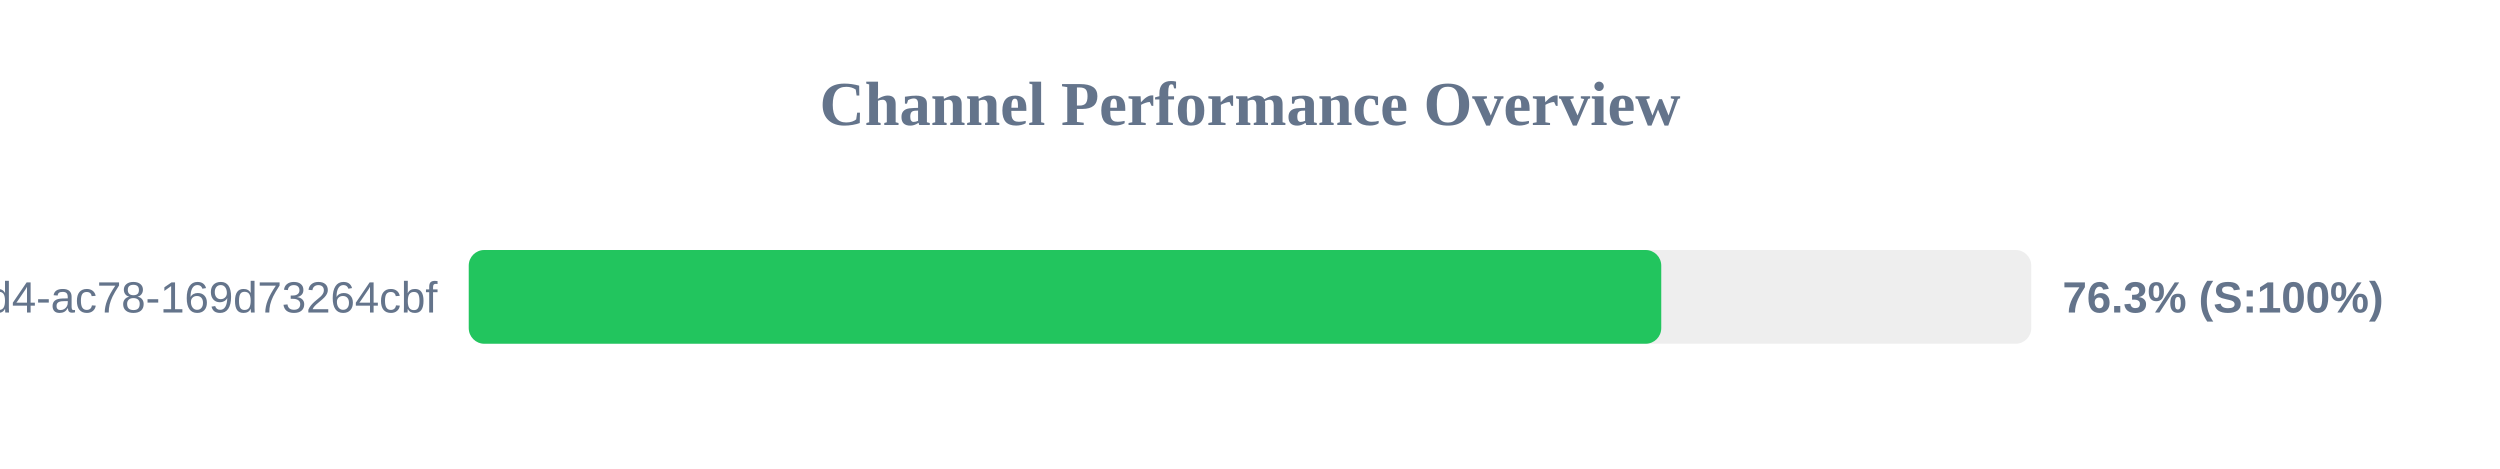
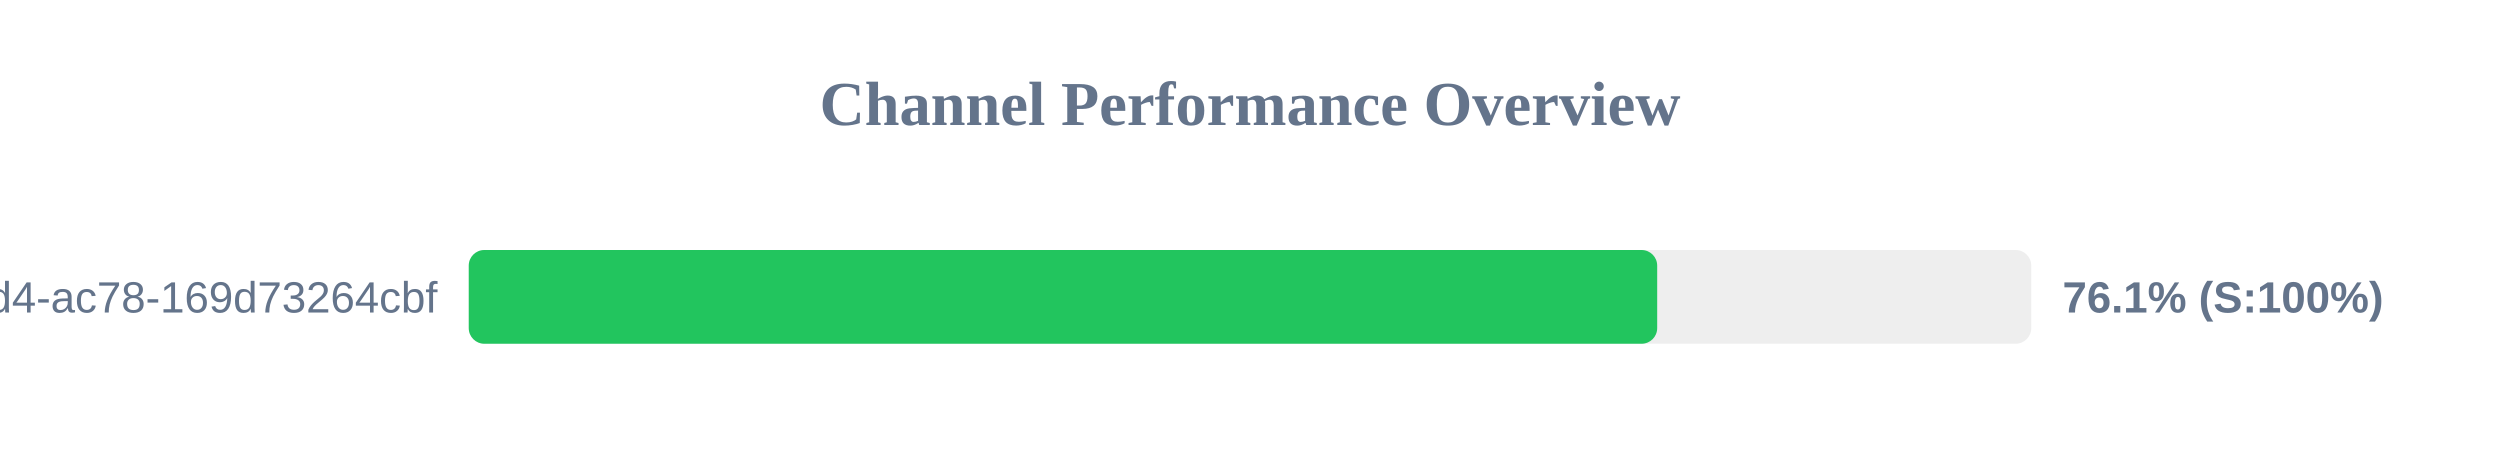
<svg xmlns="http://www.w3.org/2000/svg" width="800" height="150" version="1.1">
  <style>
        .row { font: 14px Arial; fill: #64748b; }
        .score { font: bold 14px Arial; fill: #64748b; }
    </style>
  <text x="400" y="40" text-anchor="middle" font-size="20px" font-weight="bold" fill="#64748b">Channel Performance Overview</text>
  <rect x="150" y="80" width="500" height="30" fill="#eee" rx="5" />
-   <rect x="150" y="80" width="381.6" height="30" fill="#22c55e" rx="5" />
+   <rect x="150" y="80" width="380.3" height="30" fill="#22c55e" rx="5" />
  <text x="140" y="100" text-anchor="end" class="row">?uuid=48c2c901-72e6-46d4-ac78-169d73264cbf</text>
-   <text x="660" y="100" text-anchor="start" class="score">76.3% (S:100%)</text>
+   <text x="660" y="100" text-anchor="start" class="score">76.1% (S:100%)</text>
</svg>
